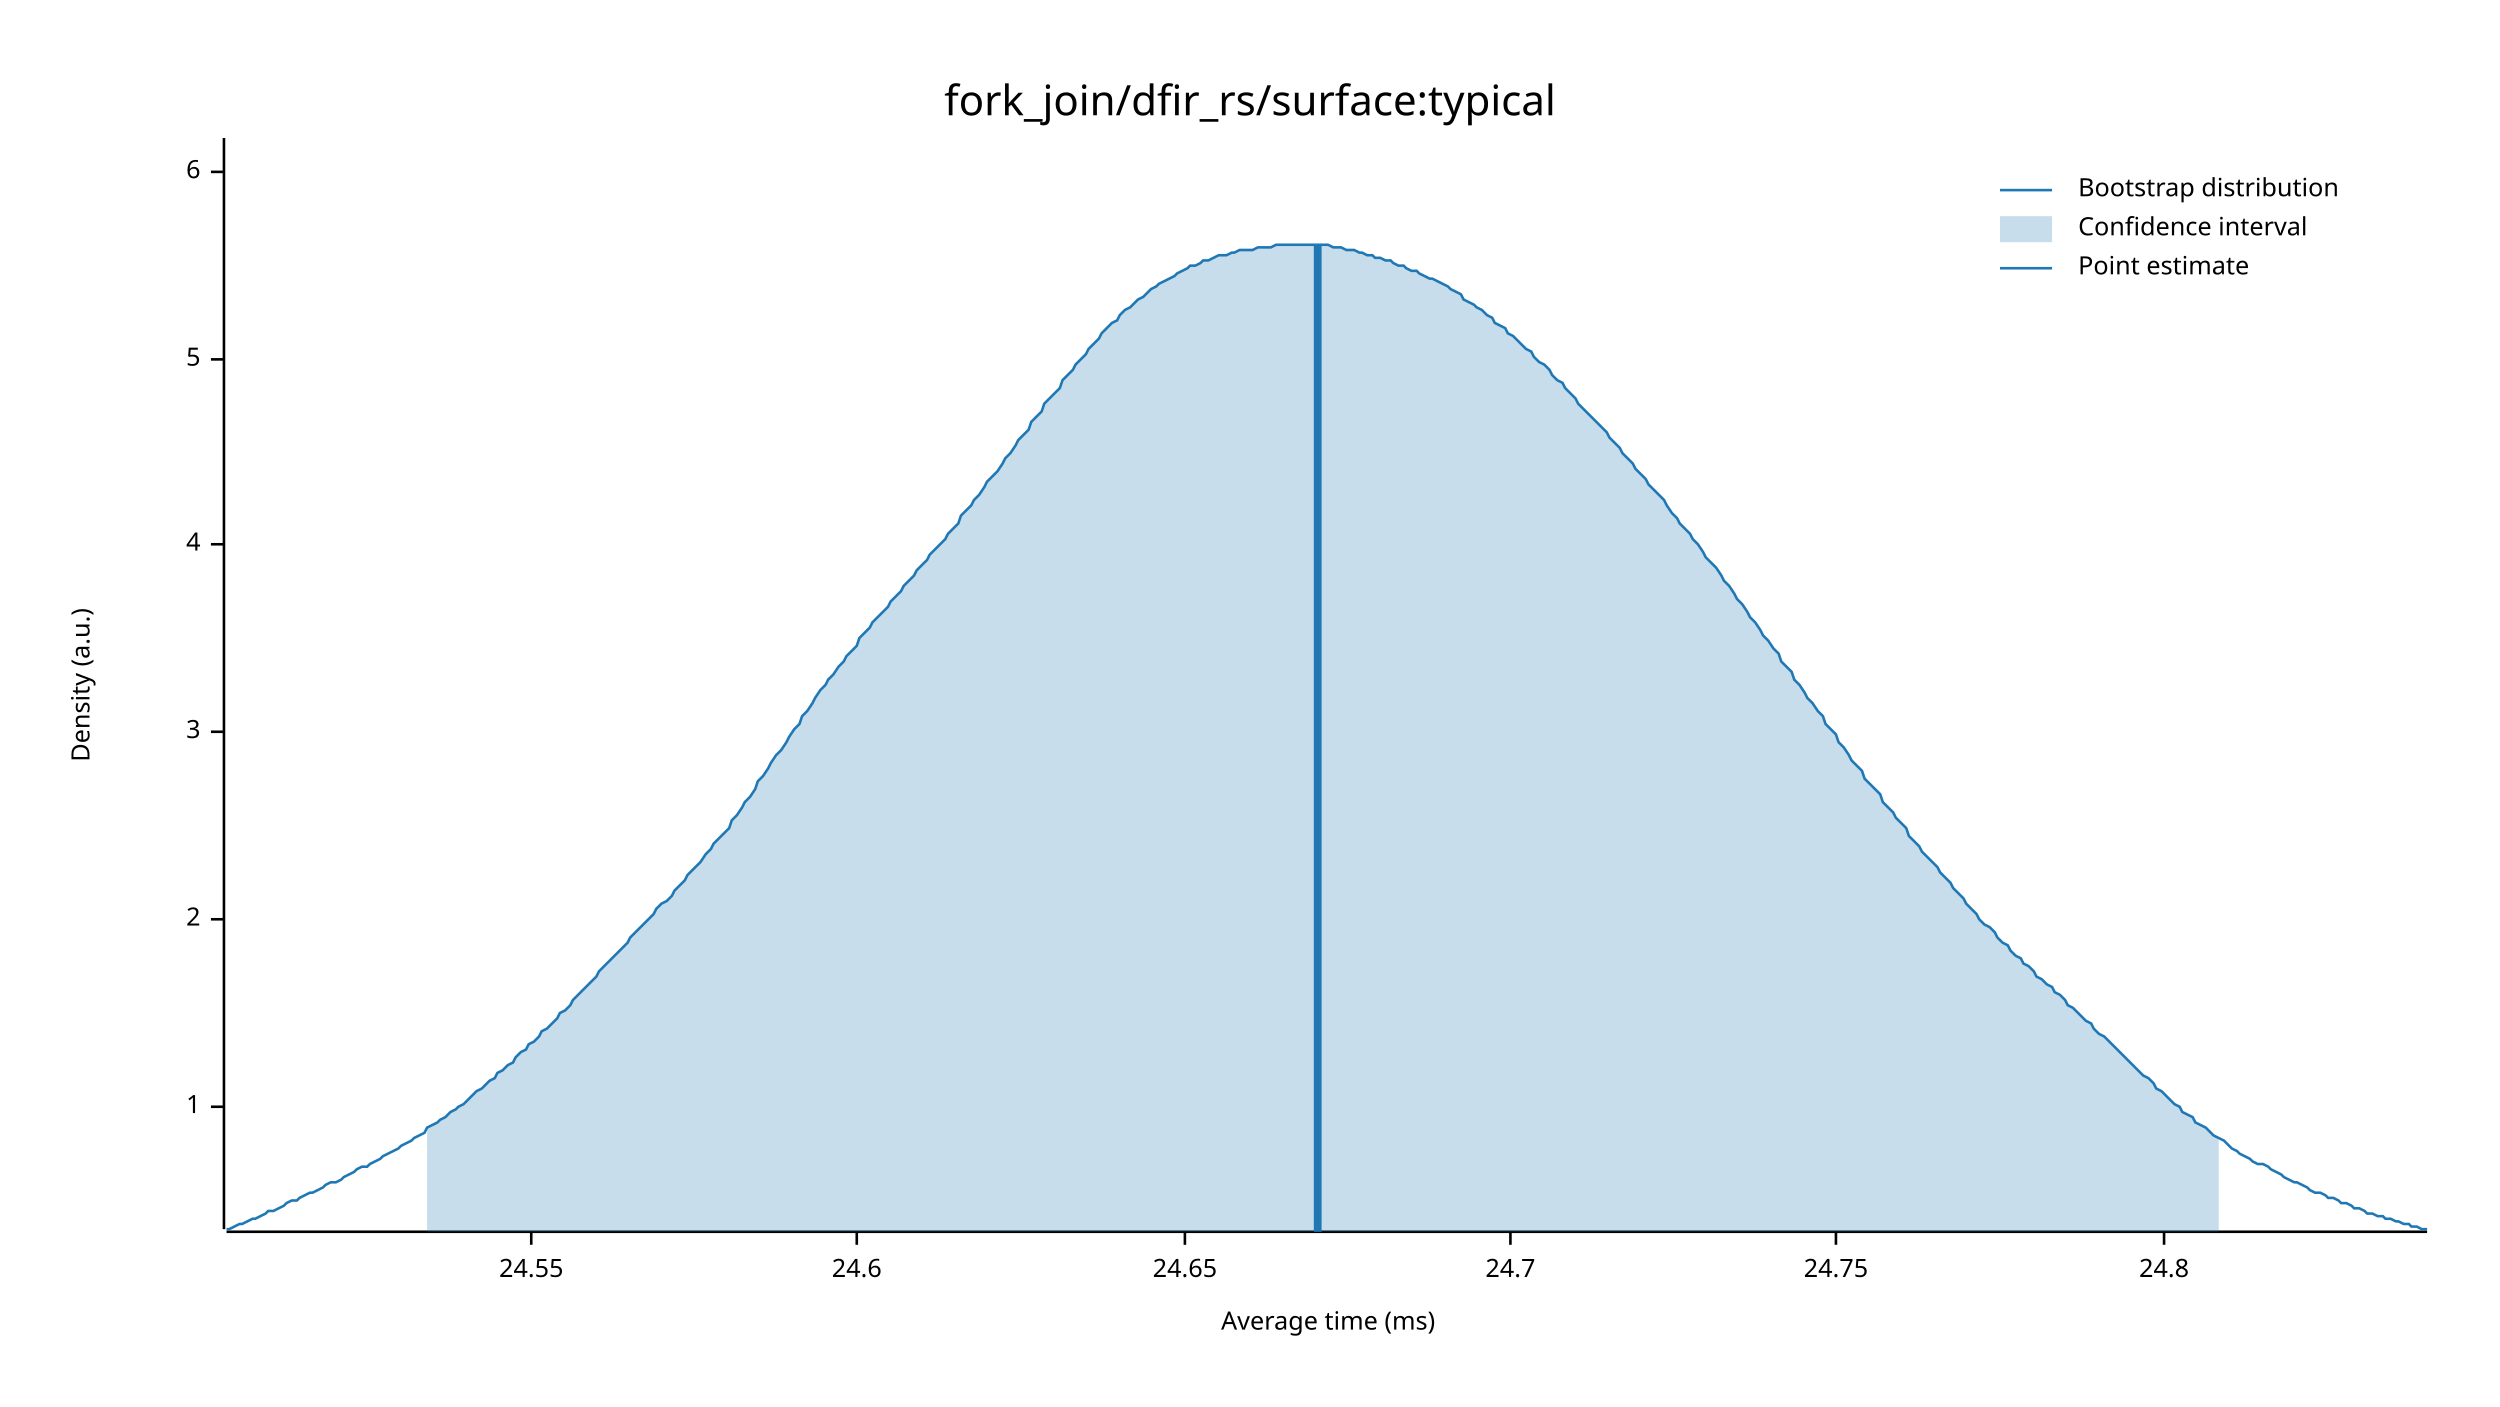
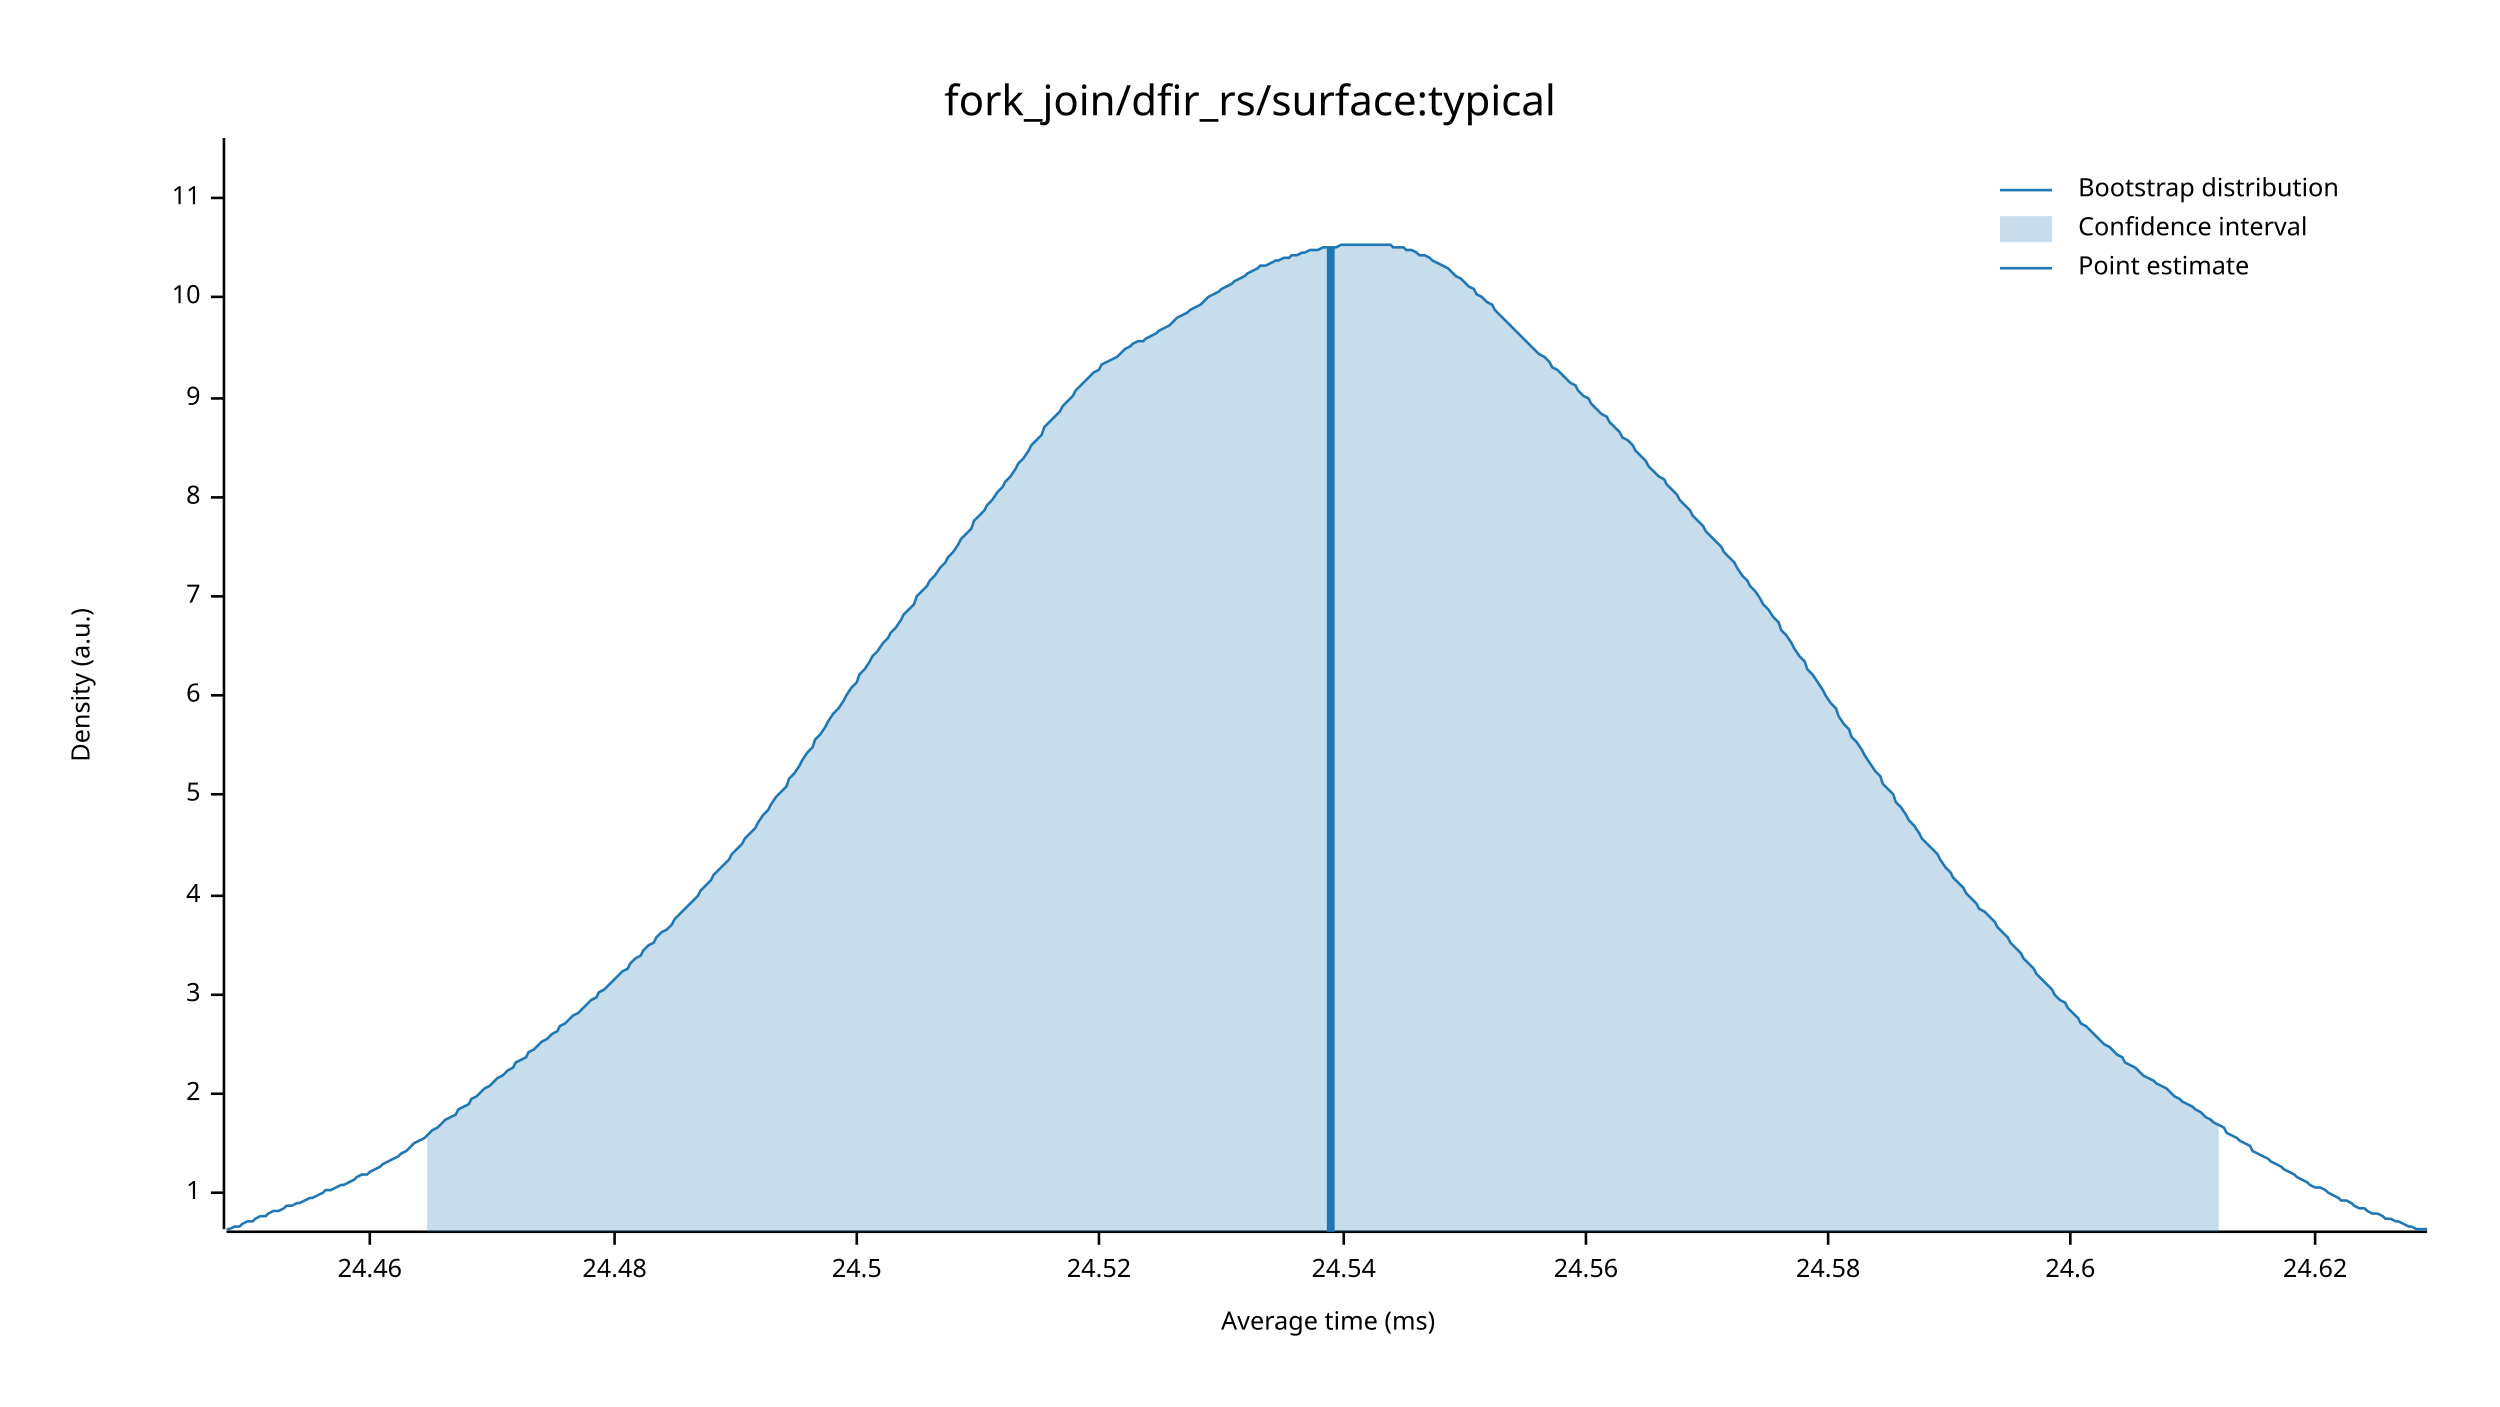
<svg xmlns="http://www.w3.org/2000/svg" width="960" height="540" viewBox="0 0 960 540">
  <text x="480" y="32" dy="0.76em" text-anchor="middle" font-family="sans-serif" font-size="16.129" opacity="1" fill="#000000">
fork_join/dfir_rs/surface:typical
</text>
  <text x="27" y="263" dy="0.76em" text-anchor="middle" font-family="sans-serif" font-size="9.677" opacity="1" fill="#000000" transform="rotate(270, 27, 263)">
Density (a.u.)
</text>
  <text x="510" y="513" dy="-0.5ex" text-anchor="middle" font-family="sans-serif" font-size="9.677" opacity="1" fill="#000000">
Average time (ms)
</text>
  <polyline fill="none" opacity="1" stroke="#000000" stroke-width="1" points="86,53 86,472 " />
-   <text x="77" y="425" dy="0.5ex" text-anchor="end" font-family="sans-serif" font-size="9.677" opacity="1" fill="#000000">
+   <text x="77" y="458" dy="0.5ex" text-anchor="end" font-family="sans-serif" font-size="9.677" opacity="1" fill="#000000">
1
</text>
-   <polyline fill="none" opacity="1" stroke="#000000" stroke-width="1" points="81,425 86,425 " />
-   <text x="77" y="353" dy="0.5ex" text-anchor="end" font-family="sans-serif" font-size="9.677" opacity="1" fill="#000000">
+   <polyline fill="none" opacity="1" stroke="#000000" stroke-width="1" points="81,458 86,458 " />
+   <text x="77" y="420" dy="0.5ex" text-anchor="end" font-family="sans-serif" font-size="9.677" opacity="1" fill="#000000">
2
</text>
-   <polyline fill="none" opacity="1" stroke="#000000" stroke-width="1" points="81,353 86,353 " />
-   <text x="77" y="281" dy="0.5ex" text-anchor="end" font-family="sans-serif" font-size="9.677" opacity="1" fill="#000000">
+   <polyline fill="none" opacity="1" stroke="#000000" stroke-width="1" points="81,420 86,420 " />
+   <text x="77" y="382" dy="0.5ex" text-anchor="end" font-family="sans-serif" font-size="9.677" opacity="1" fill="#000000">
3
</text>
-   <polyline fill="none" opacity="1" stroke="#000000" stroke-width="1" points="81,281 86,281 " />
-   <text x="77" y="209" dy="0.5ex" text-anchor="end" font-family="sans-serif" font-size="9.677" opacity="1" fill="#000000">
+   <polyline fill="none" opacity="1" stroke="#000000" stroke-width="1" points="81,382 86,382 " />
+   <text x="77" y="344" dy="0.5ex" text-anchor="end" font-family="sans-serif" font-size="9.677" opacity="1" fill="#000000">
4
</text>
-   <polyline fill="none" opacity="1" stroke="#000000" stroke-width="1" points="81,209 86,209 " />
-   <text x="77" y="138" dy="0.5ex" text-anchor="end" font-family="sans-serif" font-size="9.677" opacity="1" fill="#000000">
+   <polyline fill="none" opacity="1" stroke="#000000" stroke-width="1" points="81,344 86,344 " />
+   <text x="77" y="305" dy="0.5ex" text-anchor="end" font-family="sans-serif" font-size="9.677" opacity="1" fill="#000000">
5
</text>
-   <polyline fill="none" opacity="1" stroke="#000000" stroke-width="1" points="81,138 86,138 " />
-   <text x="77" y="66" dy="0.5ex" text-anchor="end" font-family="sans-serif" font-size="9.677" opacity="1" fill="#000000">
+   <polyline fill="none" opacity="1" stroke="#000000" stroke-width="1" points="81,305 86,305 " />
+   <text x="77" y="267" dy="0.5ex" text-anchor="end" font-family="sans-serif" font-size="9.677" opacity="1" fill="#000000">
6
</text>
-   <polyline fill="none" opacity="1" stroke="#000000" stroke-width="1" points="81,66 86,66 " />
+   <polyline fill="none" opacity="1" stroke="#000000" stroke-width="1" points="81,267 86,267 " />
+   <text x="77" y="229" dy="0.5ex" text-anchor="end" font-family="sans-serif" font-size="9.677" opacity="1" fill="#000000">
+ 7
+ </text>
+   <polyline fill="none" opacity="1" stroke="#000000" stroke-width="1" points="81,229 86,229 " />
+   <text x="77" y="191" dy="0.5ex" text-anchor="end" font-family="sans-serif" font-size="9.677" opacity="1" fill="#000000">
+ 8
+ </text>
+   <polyline fill="none" opacity="1" stroke="#000000" stroke-width="1" points="81,191 86,191 " />
+   <text x="77" y="153" dy="0.5ex" text-anchor="end" font-family="sans-serif" font-size="9.677" opacity="1" fill="#000000">
+ 9
+ </text>
+   <polyline fill="none" opacity="1" stroke="#000000" stroke-width="1" points="81,153 86,153 " />
+   <text x="77" y="114" dy="0.5ex" text-anchor="end" font-family="sans-serif" font-size="9.677" opacity="1" fill="#000000">
+ 10
+ </text>
+   <polyline fill="none" opacity="1" stroke="#000000" stroke-width="1" points="81,114 86,114 " />
+   <text x="77" y="76" dy="0.5ex" text-anchor="end" font-family="sans-serif" font-size="9.677" opacity="1" fill="#000000">
+ 11
+ </text>
+   <polyline fill="none" opacity="1" stroke="#000000" stroke-width="1" points="81,76 86,76 " />
  <polyline fill="none" opacity="1" stroke="#000000" stroke-width="1" points="87,473 932,473 " />
-   <text x="204" y="483" dy="0.76em" text-anchor="middle" font-family="sans-serif" font-size="9.677" opacity="1" fill="#000000">
- 24.55
+   <text x="142" y="483" dy="0.76em" text-anchor="middle" font-family="sans-serif" font-size="9.677" opacity="1" fill="#000000">
+ 24.46
</text>
-   <polyline fill="none" opacity="1" stroke="#000000" stroke-width="1" points="204,473 204,478 " />
+   <polyline fill="none" opacity="1" stroke="#000000" stroke-width="1" points="142,473 142,478 " />
+   <text x="236" y="483" dy="0.76em" text-anchor="middle" font-family="sans-serif" font-size="9.677" opacity="1" fill="#000000">
+ 24.48
+ </text>
+   <polyline fill="none" opacity="1" stroke="#000000" stroke-width="1" points="236,473 236,478 " />
  <text x="329" y="483" dy="0.76em" text-anchor="middle" font-family="sans-serif" font-size="9.677" opacity="1" fill="#000000">
+ 24.5
+ </text>
+   <polyline fill="none" opacity="1" stroke="#000000" stroke-width="1" points="329,473 329,478 " />
+   <text x="422" y="483" dy="0.76em" text-anchor="middle" font-family="sans-serif" font-size="9.677" opacity="1" fill="#000000">
+ 24.52
+ </text>
+   <polyline fill="none" opacity="1" stroke="#000000" stroke-width="1" points="422,473 422,478 " />
+   <text x="516" y="483" dy="0.76em" text-anchor="middle" font-family="sans-serif" font-size="9.677" opacity="1" fill="#000000">
+ 24.54
+ </text>
+   <polyline fill="none" opacity="1" stroke="#000000" stroke-width="1" points="516,473 516,478 " />
+   <text x="609" y="483" dy="0.76em" text-anchor="middle" font-family="sans-serif" font-size="9.677" opacity="1" fill="#000000">
+ 24.56
+ </text>
+   <polyline fill="none" opacity="1" stroke="#000000" stroke-width="1" points="609,473 609,478 " />
+   <text x="702" y="483" dy="0.76em" text-anchor="middle" font-family="sans-serif" font-size="9.677" opacity="1" fill="#000000">
+ 24.58
+ </text>
+   <polyline fill="none" opacity="1" stroke="#000000" stroke-width="1" points="702,473 702,478 " />
+   <text x="795" y="483" dy="0.76em" text-anchor="middle" font-family="sans-serif" font-size="9.677" opacity="1" fill="#000000">
24.6
</text>
-   <polyline fill="none" opacity="1" stroke="#000000" stroke-width="1" points="329,473 329,478 " />
-   <text x="455" y="483" dy="0.76em" text-anchor="middle" font-family="sans-serif" font-size="9.677" opacity="1" fill="#000000">
- 24.65
+   <polyline fill="none" opacity="1" stroke="#000000" stroke-width="1" points="795,473 795,478 " />
+   <text x="889" y="483" dy="0.76em" text-anchor="middle" font-family="sans-serif" font-size="9.677" opacity="1" fill="#000000">
+ 24.62
</text>
-   <polyline fill="none" opacity="1" stroke="#000000" stroke-width="1" points="455,473 455,478 " />
-   <text x="580" y="483" dy="0.76em" text-anchor="middle" font-family="sans-serif" font-size="9.677" opacity="1" fill="#000000">
- 24.7
- </text>
-   <polyline fill="none" opacity="1" stroke="#000000" stroke-width="1" points="580,473 580,478 " />
-   <text x="705" y="483" dy="0.76em" text-anchor="middle" font-family="sans-serif" font-size="9.677" opacity="1" fill="#000000">
- 24.75
- </text>
-   <polyline fill="none" opacity="1" stroke="#000000" stroke-width="1" points="705,473 705,478 " />
-   <text x="831" y="483" dy="0.76em" text-anchor="middle" font-family="sans-serif" font-size="9.677" opacity="1" fill="#000000">
- 24.8
- </text>
-   <polyline fill="none" opacity="1" stroke="#000000" stroke-width="1" points="831,473 831,478 " />
-   <polyline fill="none" opacity="1" stroke="#1F78B4" stroke-width="1" points="87,472 88,472 90,471 92,470 93,470 95,469 97,468 98,468 100,467 102,466 103,465 105,465 107,464 109,463 110,462 112,461 114,461 115,460 117,459 119,458 120,458 122,457 124,456 125,455 127,454 129,454 131,453 132,452 134,451 136,450 137,449 139,448 141,448 142,447 144,446 146,445 147,444 149,443 151,442 153,441 154,440 156,439 158,438 159,437 161,436 163,435 164,433 166,432 168,431 169,430 171,429 173,427 175,426 176,425 178,424 180,422 181,421 183,419 185,418 186,417 188,415 190,414 191,412 193,411 195,409 197,408 198,406 200,404 202,403 203,401 205,400 207,398 208,396 210,395 212,393 214,391 215,389 217,388 219,386 220,384 222,382 224,380 225,379 227,377 229,375 230,373 232,371 234,369 236,367 237,366 239,364 241,362 242,360 244,358 246,356 247,355 249,353 251,351 252,349 254,347 256,346 258,344 259,342 261,340 263,338 264,336 266,334 268,332 269,331 271,328 273,326 274,324 276,322 278,320 280,318 281,315 283,313 285,310 286,308 288,306 290,303 291,300 293,298 295,295 296,293 298,290 300,288 302,285 303,283 305,280 307,278 308,275 310,273 312,270 313,268 315,265 317,263 318,261 320,259 322,256 324,254 325,252 327,250 329,248 330,245 332,243 334,241 335,239 337,237 339,235 341,233 342,231 344,229 346,227 347,225 349,223 351,221 352,219 354,217 356,215 357,213 359,211 361,209 363,207 364,205 366,203 368,201 369,198 371,196 373,194 374,192 376,190 378,187 379,185 381,183 383,181 385,178 386,176 388,174 390,171 391,169 393,167 395,165 396,162 398,160 400,158 401,155 403,153 405,151 407,149 408,146 410,144 412,142 413,140 415,138 417,136 418,134 420,132 422,130 423,128 425,126 427,124 429,123 430,121 432,119 434,118 435,117 437,115 439,114 440,113 442,111 444,110 445,109 447,108 449,107 451,106 452,105 454,104 456,103 457,102 459,102 461,101 462,100 464,100 466,99 468,98 469,98 471,98 473,97 474,97 476,96 478,96 479,96 481,96 483,95 484,95 486,95 488,95 490,94 491,94 493,94 495,94 496,94 498,94 500,94 501,94 503,94 505,94 506,94 508,94 510,94 512,95 513,95 515,95 517,96 518,96 520,96 522,97 523,97 525,98 527,98 528,99 530,99 532,100 534,100 535,101 537,102 539,102 540,103 542,104 544,104 545,105 547,106 549,107 550,107 552,108 554,109 556,110 557,111 559,112 561,113 562,115 564,116 566,117 567,118 569,119 571,121 573,122 574,124 576,125 578,126 579,128 581,129 583,131 584,132 586,134 588,135 589,137 591,139 593,140 595,142 596,144 598,146 600,147 601,149 603,151 605,153 606,155 608,157 610,159 611,160 613,162 615,164 617,166 618,168 620,170 622,172 623,174 625,176 627,178 628,180 630,182 632,184 633,186 635,188 637,190 639,192 640,194 642,197 644,199 645,201 647,203 649,205 650,207 652,209 654,212 655,214 657,216 659,218 661,221 662,223 664,225 666,228 667,230 669,232 671,235 672,237 674,239 676,242 677,244 679,246 681,249 683,251 684,254 686,256 688,258 689,261 691,263 693,266 694,268 696,270 698,273 700,275 701,278 703,280 705,282 706,285 708,287 710,290 711,292 713,294 715,296 716,299 718,301 720,303 722,305 723,308 725,310 727,312 728,314 730,316 732,318 733,321 735,323 737,325 738,327 740,329 742,331 744,333 745,335 747,337 749,339 750,341 752,343 754,345 755,347 757,349 759,351 760,353 762,355 764,356 766,358 767,360 769,362 771,363 772,365 774,367 776,368 777,370 779,371 781,373 782,375 784,376 786,378 788,379 789,381 791,382 793,384 794,386 796,387 798,389 799,390 801,392 803,393 804,395 806,397 808,398 810,400 811,401 813,403 815,405 816,406 818,408 820,410 821,411 823,413 825,414 827,416 828,418 830,419 832,421 833,422 835,424 837,425 838,427 840,428 842,429 843,431 845,432 847,433 849,435 850,436 852,437 854,438 855,439 857,441 859,442 860,443 862,444 864,445 865,446 867,447 869,447 871,448 872,449 874,450 876,451 877,452 879,453 881,454 882,454 884,455 886,456 887,457 889,458 891,458 893,459 894,460 896,460 898,461 899,462 901,462 903,463 904,464 906,464 908,465 909,466 911,466 913,467 915,467 916,468 918,468 920,469 921,469 923,470 925,470 926,471 928,471 930,472 932,472 " />
-   <polygon opacity="0.25" fill="#1F78B4" points="164,433 166,432 168,431 169,430 171,429 173,427 175,426 176,425 178,424 180,422 181,421 183,419 185,418 186,417 188,415 190,414 191,412 193,411 195,409 197,408 198,406 200,404 202,403 203,401 205,400 207,398 208,396 210,395 212,393 214,391 215,389 217,388 219,386 220,384 222,382 224,380 225,379 227,377 229,375 230,373 232,371 234,369 236,367 237,366 239,364 241,362 242,360 244,358 246,356 247,355 249,353 251,351 252,349 254,347 256,346 258,344 259,342 261,340 263,338 264,336 266,334 268,332 269,331 271,328 273,326 274,324 276,322 278,320 280,318 281,315 283,313 285,310 286,308 288,306 290,303 291,300 293,298 295,295 296,293 298,290 300,288 302,285 303,283 305,280 307,278 308,275 310,273 312,270 313,268 315,265 317,263 318,261 320,259 322,256 324,254 325,252 327,250 329,248 330,245 332,243 334,241 335,239 337,237 339,235 341,233 342,231 344,229 346,227 347,225 349,223 351,221 352,219 354,217 356,215 357,213 359,211 361,209 363,207 364,205 366,203 368,201 369,198 371,196 373,194 374,192 376,190 378,187 379,185 381,183 383,181 385,178 386,176 388,174 390,171 391,169 393,167 395,165 396,162 398,160 400,158 401,155 403,153 405,151 407,149 408,146 410,144 412,142 413,140 415,138 417,136 418,134 420,132 422,130 423,128 425,126 427,124 429,123 430,121 432,119 434,118 435,117 437,115 439,114 440,113 442,111 444,110 445,109 447,108 449,107 451,106 452,105 454,104 456,103 457,102 459,102 461,101 462,100 464,100 466,99 468,98 469,98 471,98 473,97 474,97 476,96 478,96 479,96 481,96 483,95 484,95 486,95 488,95 490,94 491,94 493,94 495,94 496,94 498,94 500,94 501,94 503,94 505,94 506,94 508,94 510,94 512,95 513,95 515,95 517,96 518,96 520,96 522,97 523,97 525,98 527,98 528,99 530,99 532,100 534,100 535,101 537,102 539,102 540,103 542,104 544,104 545,105 547,106 549,107 550,107 552,108 554,109 556,110 557,111 559,112 561,113 562,115 564,116 566,117 567,118 569,119 571,121 573,122 574,124 576,125 578,126 579,128 581,129 583,131 584,132 586,134 588,135 589,137 591,139 593,140 595,142 596,144 598,146 600,147 601,149 603,151 605,153 606,155 608,157 610,159 611,160 613,162 615,164 617,166 618,168 620,170 622,172 623,174 625,176 627,178 628,180 630,182 632,184 633,186 635,188 637,190 639,192 640,194 642,197 644,199 645,201 647,203 649,205 650,207 652,209 654,212 655,214 657,216 659,218 661,221 662,223 664,225 666,228 667,230 669,232 671,235 672,237 674,239 676,242 677,244 679,246 681,249 683,251 684,254 686,256 688,258 689,261 691,263 693,266 694,268 696,270 698,273 700,275 701,278 703,280 705,282 706,285 708,287 710,290 711,292 713,294 715,296 716,299 718,301 720,303 722,305 723,308 725,310 727,312 728,314 730,316 732,318 733,321 735,323 737,325 738,327 740,329 742,331 744,333 745,335 747,337 749,339 750,341 752,343 754,345 755,347 757,349 759,351 760,353 762,355 764,356 766,358 767,360 769,362 771,363 772,365 774,367 776,368 777,370 779,371 781,373 782,375 784,376 786,378 788,379 789,381 791,382 793,384 794,386 796,387 798,389 799,390 801,392 803,393 804,395 806,397 808,398 810,400 811,401 813,403 815,405 816,406 818,408 820,410 821,411 823,413 825,414 827,416 828,418 830,419 832,421 833,422 835,424 837,425 838,427 840,428 842,429 843,431 845,432 847,433 849,435 850,436 852,437 852,473 164,473 " />
-   <polyline fill="none" opacity="1" stroke="#1F78B4" stroke-width="3" points="506,473 506,94 " />
+   <polyline fill="none" opacity="1" stroke="#000000" stroke-width="1" points="889,473 889,478 " />
+   <polyline fill="none" opacity="1" stroke="#1F78B4" stroke-width="1" points="87,472 88,472 90,471 92,471 93,470 95,469 97,469 98,468 100,467 102,467 103,466 105,465 107,465 109,464 110,463 112,463 114,462 115,462 117,461 119,460 120,460 122,459 124,458 125,457 127,457 129,456 131,455 132,455 134,454 136,453 137,452 139,451 141,451 142,450 144,449 146,448 147,447 149,446 151,445 153,444 154,443 156,442 158,440 159,439 161,438 163,437 164,436 166,434 168,433 169,432 171,430 173,429 175,428 176,426 178,425 180,424 181,422 183,421 185,419 186,418 188,417 190,415 191,414 193,413 195,411 197,410 198,408 200,407 202,406 203,404 205,403 207,401 208,400 210,399 212,397 214,396 215,394 217,393 219,391 220,390 222,389 224,387 225,386 227,384 229,383 230,381 232,380 234,378 236,376 237,375 239,373 241,372 242,370 244,368 246,367 247,365 249,363 251,362 252,360 254,358 256,357 258,355 259,353 261,351 263,349 264,348 266,346 268,344 269,342 271,340 273,338 274,336 276,334 278,332 280,330 281,328 283,326 285,324 286,322 288,320 290,318 291,316 293,313 295,311 296,309 298,306 300,304 302,302 303,299 305,297 307,294 308,292 310,289 312,287 313,284 315,282 317,279 318,277 320,274 322,272 324,269 325,267 327,264 329,262 330,259 332,257 334,254 335,252 337,250 339,247 341,245 342,243 344,241 346,238 347,236 349,234 351,232 352,229 354,227 356,225 357,223 359,221 361,218 363,216 364,214 366,212 368,209 369,207 371,205 373,203 374,200 376,198 378,196 379,194 381,192 383,189 385,187 386,185 388,183 390,180 391,178 393,176 395,173 396,171 398,169 400,167 401,164 403,162 405,160 407,158 408,156 410,154 412,152 413,150 415,148 417,146 418,145 420,143 422,142 423,140 425,139 427,138 429,137 430,136 432,134 434,133 435,132 437,131 439,131 440,130 442,129 444,128 445,127 447,126 449,125 451,123 452,122 454,121 456,120 457,119 459,118 461,117 462,116 464,114 466,113 468,112 469,111 471,110 473,109 474,108 476,107 478,106 479,105 481,104 483,103 484,102 486,102 488,101 490,100 491,100 493,99 495,99 496,98 498,98 500,97 501,97 503,96 505,96 506,96 508,95 510,95 512,95 513,95 515,94 517,94 518,94 520,94 522,94 523,94 525,94 527,94 528,94 530,94 532,94 534,94 535,95 537,95 539,95 540,96 542,96 544,97 545,98 547,98 549,99 550,100 552,101 554,102 556,103 557,104 559,106 561,107 562,108 564,110 566,111 567,113 569,114 571,116 573,117 574,119 576,121 578,123 579,124 581,126 583,128 584,129 586,131 588,133 589,134 591,136 593,137 595,139 596,141 598,142 600,144 601,145 603,147 605,148 606,150 608,152 610,153 611,155 613,157 615,159 617,160 618,162 620,164 622,166 623,168 625,169 627,171 628,173 630,175 632,177 633,179 635,181 637,183 639,184 640,186 642,188 644,190 645,192 647,194 649,196 650,198 652,200 654,202 655,204 657,206 659,208 661,210 662,212 664,214 666,216 667,218 669,221 671,223 672,225 674,227 676,230 677,232 679,234 681,237 683,239 684,242 686,244 688,247 689,249 691,252 693,254 694,257 696,259 698,262 700,265 701,267 703,270 705,272 706,275 708,278 710,280 711,283 713,285 715,288 716,290 718,293 720,296 722,298 723,301 725,303 727,305 728,308 730,310 732,313 733,315 735,317 737,320 738,322 740,324 742,326 744,328 745,330 747,333 749,335 750,337 752,339 754,341 755,343 757,345 759,347 760,349 762,350 764,352 766,354 767,356 769,358 771,360 772,362 774,364 776,366 777,368 779,370 781,372 782,374 784,376 786,378 788,380 789,382 791,384 793,385 794,387 796,389 798,391 799,393 801,394 803,396 804,397 806,399 808,401 810,402 811,403 813,405 815,406 816,408 818,409 820,410 821,411 823,413 825,414 827,415 828,416 830,417 832,418 833,419 835,421 837,422 838,423 840,424 842,425 843,426 845,427 847,429 849,430 850,431 852,432 854,433 855,435 857,436 859,437 860,438 862,439 864,440 865,442 867,443 869,444 871,445 872,446 874,447 876,448 877,449 879,450 881,451 882,452 884,453 886,454 887,455 889,456 891,456 893,457 894,458 896,459 898,460 899,461 901,461 903,462 904,463 906,464 908,464 909,465 911,466 913,466 915,467 916,468 918,468 920,469 921,469 923,470 925,471 926,471 928,472 930,472 932,472 " />
+   <polygon opacity="0.25" fill="#1F78B4" points="164,436 166,434 168,433 169,432 171,430 173,429 175,428 176,426 178,425 180,424 181,422 183,421 185,419 186,418 188,417 190,415 191,414 193,413 195,411 197,410 198,408 200,407 202,406 203,404 205,403 207,401 208,400 210,399 212,397 214,396 215,394 217,393 219,391 220,390 222,389 224,387 225,386 227,384 229,383 230,381 232,380 234,378 236,376 237,375 239,373 241,372 242,370 244,368 246,367 247,365 249,363 251,362 252,360 254,358 256,357 258,355 259,353 261,351 263,349 264,348 266,346 268,344 269,342 271,340 273,338 274,336 276,334 278,332 280,330 281,328 283,326 285,324 286,322 288,320 290,318 291,316 293,313 295,311 296,309 298,306 300,304 302,302 303,299 305,297 307,294 308,292 310,289 312,287 313,284 315,282 317,279 318,277 320,274 322,272 324,269 325,267 327,264 329,262 330,259 332,257 334,254 335,252 337,250 339,247 341,245 342,243 344,241 346,238 347,236 349,234 351,232 352,229 354,227 356,225 357,223 359,221 361,218 363,216 364,214 366,212 368,209 369,207 371,205 373,203 374,200 376,198 378,196 379,194 381,192 383,189 385,187 386,185 388,183 390,180 391,178 393,176 395,173 396,171 398,169 400,167 401,164 403,162 405,160 407,158 408,156 410,154 412,152 413,150 415,148 417,146 418,145 420,143 422,142 423,140 425,139 427,138 429,137 430,136 432,134 434,133 435,132 437,131 439,131 440,130 442,129 444,128 445,127 447,126 449,125 451,123 452,122 454,121 456,120 457,119 459,118 461,117 462,116 464,114 466,113 468,112 469,111 471,110 473,109 474,108 476,107 478,106 479,105 481,104 483,103 484,102 486,102 488,101 490,100 491,100 493,99 495,99 496,98 498,98 500,97 501,97 503,96 505,96 506,96 508,95 510,95 512,95 513,95 515,94 517,94 518,94 520,94 522,94 523,94 525,94 527,94 528,94 530,94 532,94 534,94 535,95 537,95 539,95 540,96 542,96 544,97 545,98 547,98 549,99 550,100 552,101 554,102 556,103 557,104 559,106 561,107 562,108 564,110 566,111 567,113 569,114 571,116 573,117 574,119 576,121 578,123 579,124 581,126 583,128 584,129 586,131 588,133 589,134 591,136 593,137 595,139 596,141 598,142 600,144 601,145 603,147 605,148 606,150 608,152 610,153 611,155 613,157 615,159 617,160 618,162 620,164 622,166 623,168 625,169 627,171 628,173 630,175 632,177 633,179 635,181 637,183 639,184 640,186 642,188 644,190 645,192 647,194 649,196 650,198 652,200 654,202 655,204 657,206 659,208 661,210 662,212 664,214 666,216 667,218 669,221 671,223 672,225 674,227 676,230 677,232 679,234 681,237 683,239 684,242 686,244 688,247 689,249 691,252 693,254 694,257 696,259 698,262 700,265 701,267 703,270 705,272 706,275 708,278 710,280 711,283 713,285 715,288 716,290 718,293 720,296 722,298 723,301 725,303 727,305 728,308 730,310 732,313 733,315 735,317 737,320 738,322 740,324 742,326 744,328 745,330 747,333 749,335 750,337 752,339 754,341 755,343 757,345 759,347 760,349 762,350 764,352 766,354 767,356 769,358 771,360 772,362 774,364 776,366 777,368 779,370 781,372 782,374 784,376 786,378 788,380 789,382 791,384 793,385 794,387 796,389 798,391 799,393 801,394 803,396 804,397 806,399 808,401 810,402 811,403 813,405 815,406 816,408 818,409 820,410 821,411 823,413 825,414 827,415 828,416 830,417 832,418 833,419 835,421 837,422 838,423 840,424 842,425 843,426 845,427 847,429 849,430 850,431 852,432 852,473 164,473 " />
+   <polyline fill="none" opacity="1" stroke="#1F78B4" stroke-width="3" points="511,473 511,95 " />
  <text x="798" y="68" dy="0.76em" text-anchor="start" font-family="sans-serif" font-size="9.677" opacity="1" fill="#000000">
Bootstrap distribution
</text>
  <text x="798" y="83" dy="0.76em" text-anchor="start" font-family="sans-serif" font-size="9.677" opacity="1" fill="#000000">
Confidence interval
</text>
  <text x="798" y="98" dy="0.76em" text-anchor="start" font-family="sans-serif" font-size="9.677" opacity="1" fill="#000000">
Point estimate
</text>
  <polyline fill="none" opacity="1" stroke="#1F78B4" stroke-width="1" points="768,73 788,73 " />
  <rect x="768" y="83" width="20" height="10" opacity="0.25" fill="#1F78B4" stroke="none" />
  <polyline fill="none" opacity="1" stroke="#1F78B4" stroke-width="1" points="768,103 788,103 " />
</svg>
